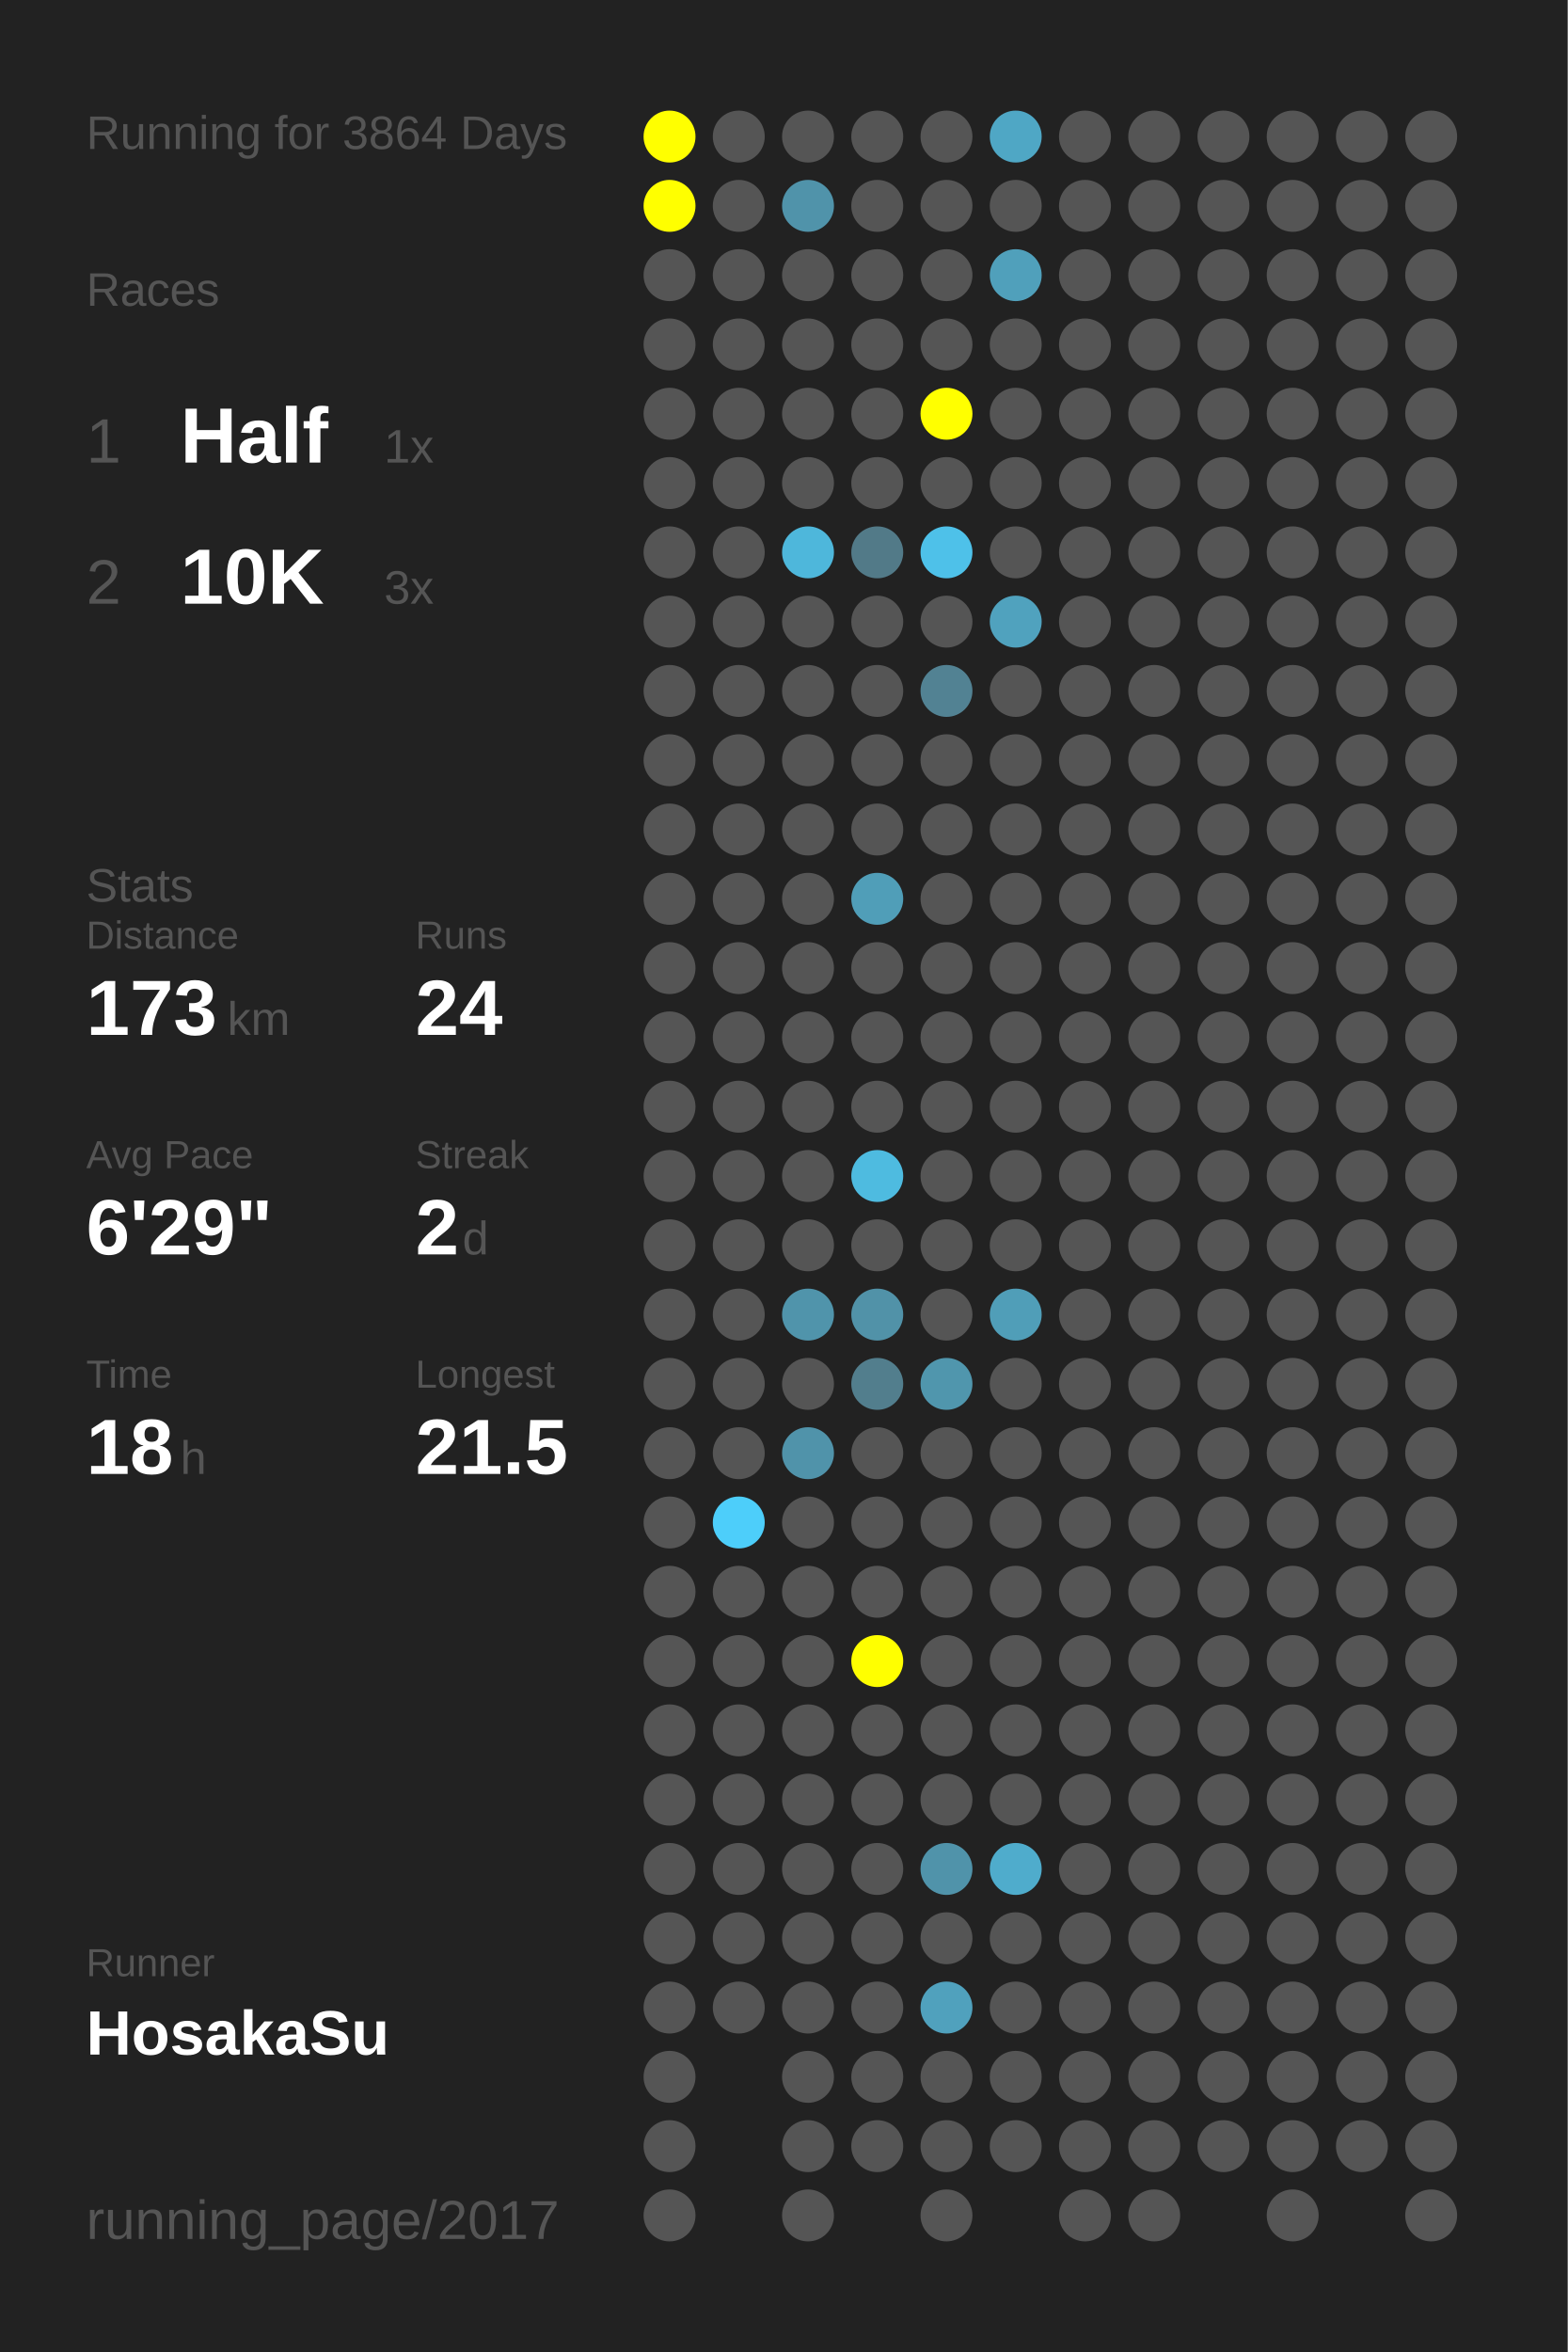
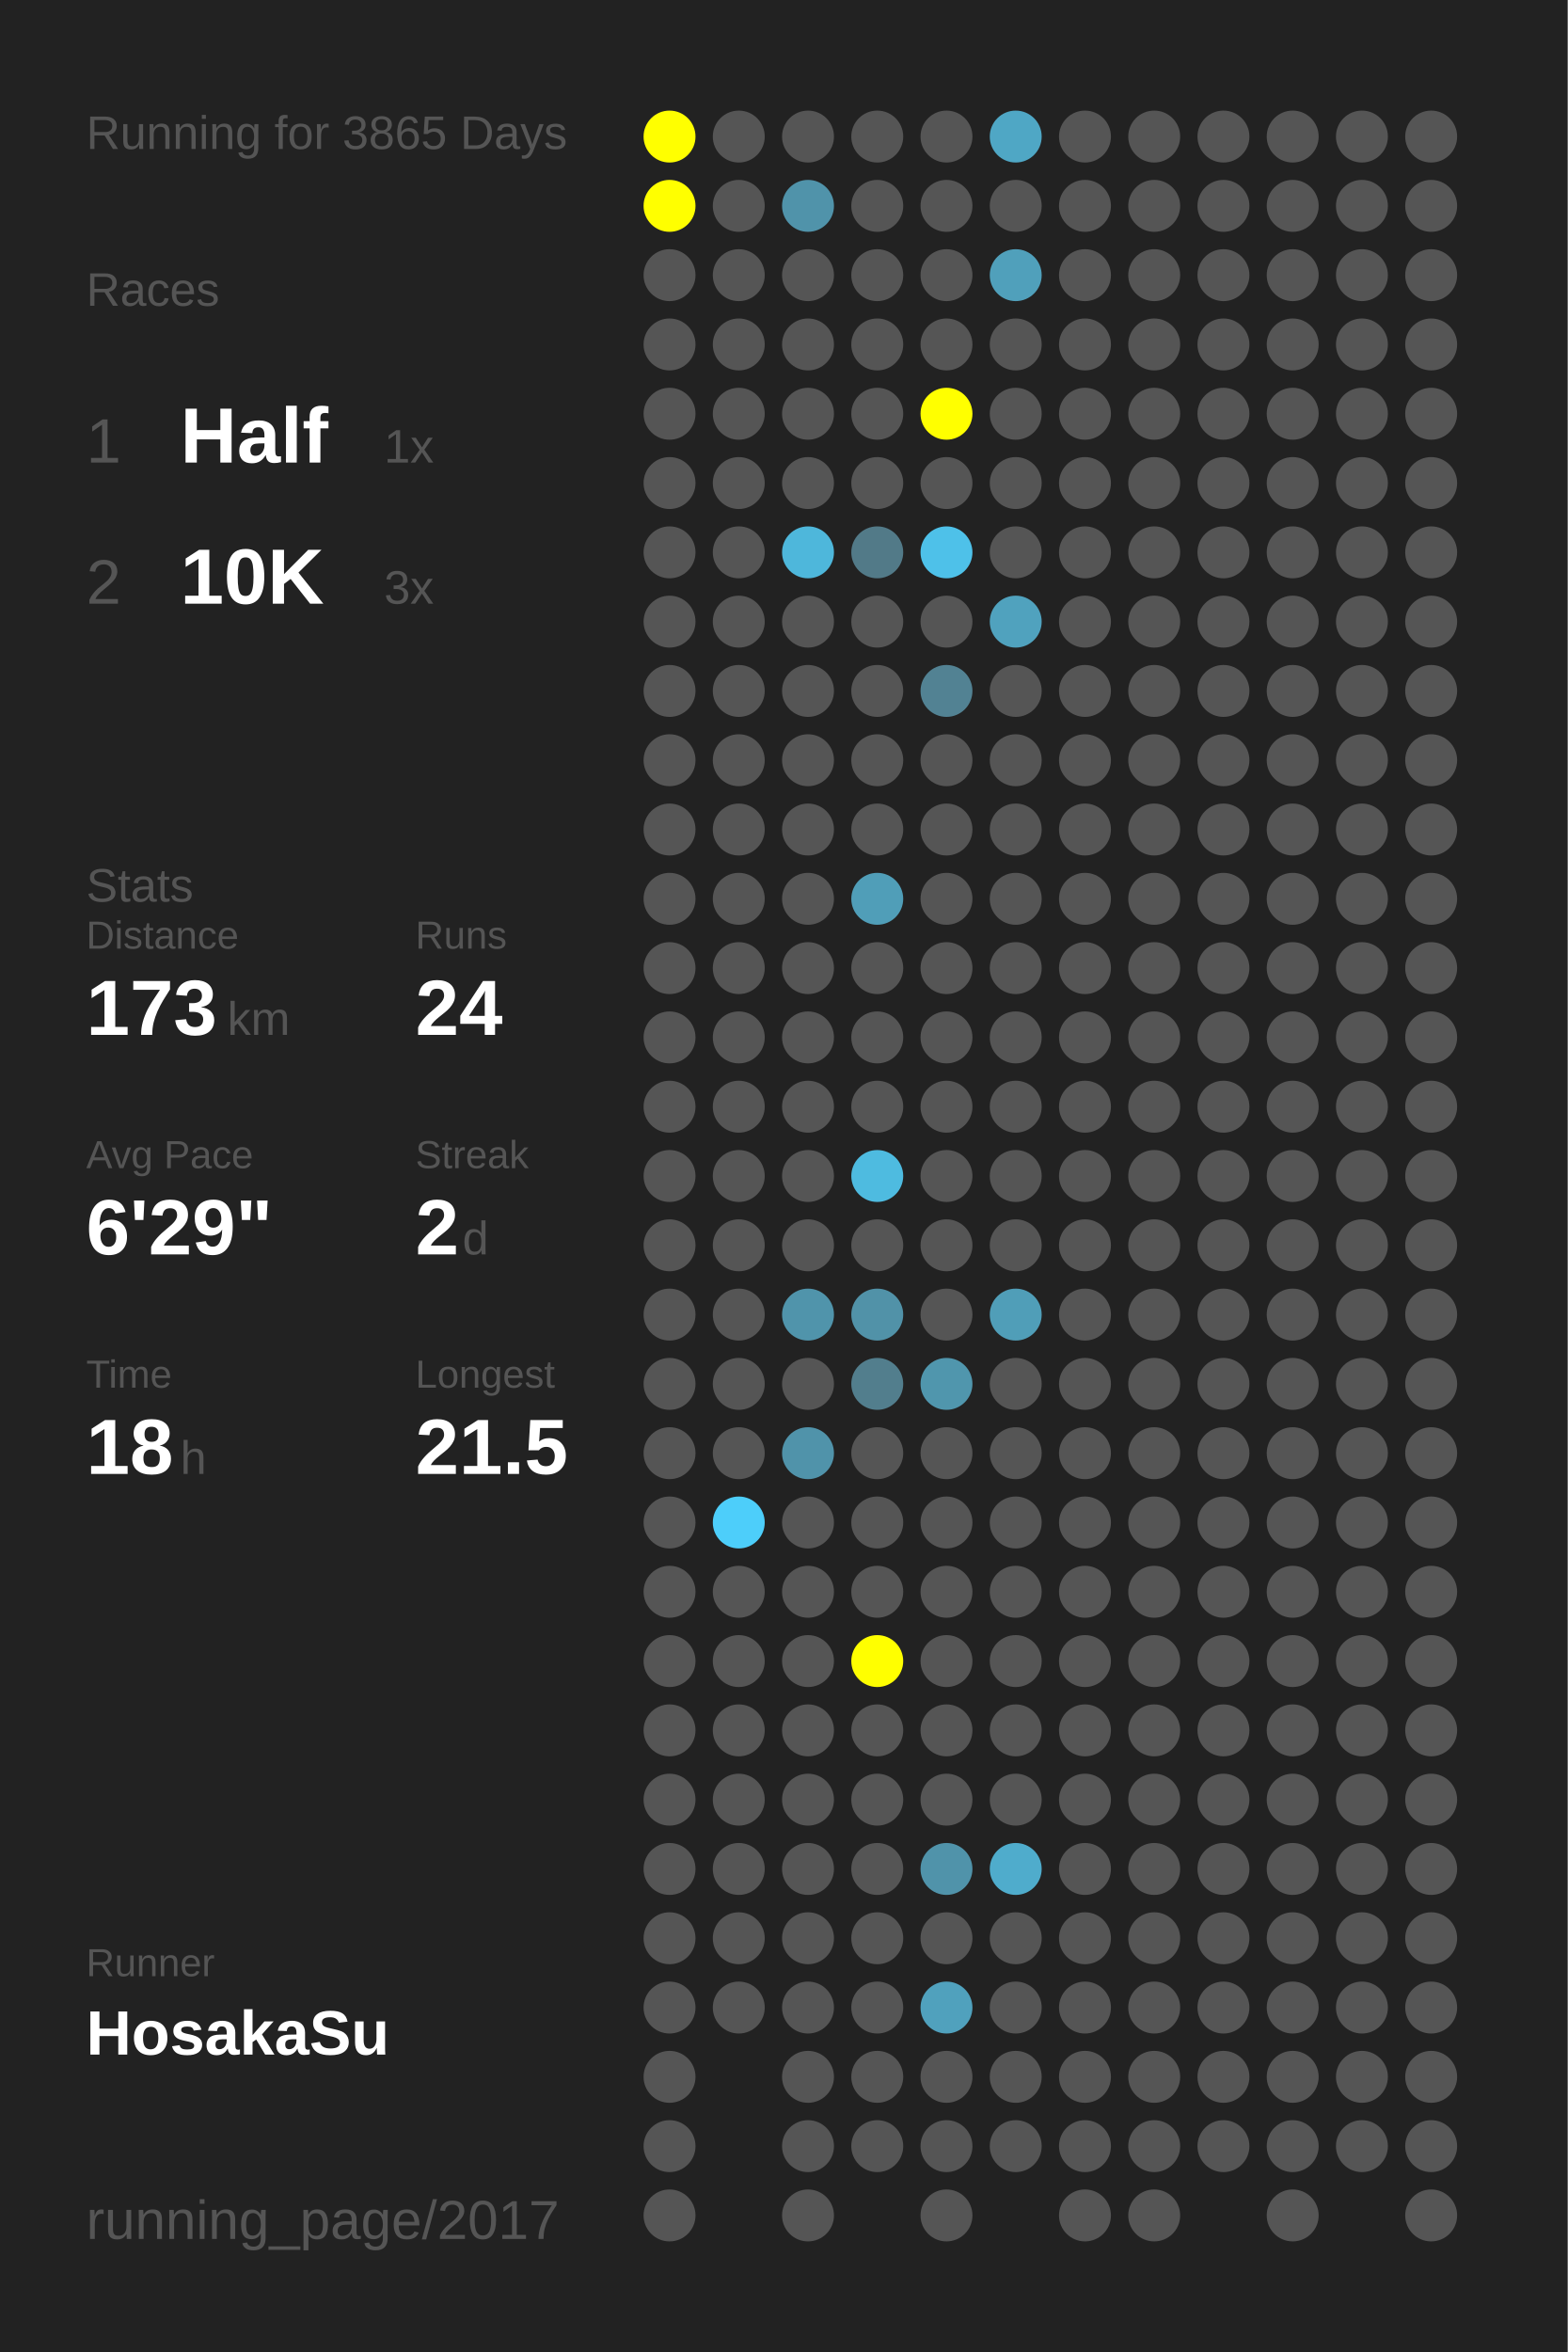
<svg xmlns="http://www.w3.org/2000/svg" baseProfile="full" height="300mm" version="1.1" viewBox="0,0,200,300" width="200mm">
  <defs />
  <rect fill="#222222" height="300" width="200" x="0" y="0" />
-   <text fill="#555555" style="font-size:6px; font-family:Arial;" x="11" y="19">Running for 3864 Days</text>
+   <text fill="#555555" style="font-size:6px; font-family:Arial;" x="11" y="19">Running for 3865 Days</text>
  <text fill="#555555" style="font-size:6px; font-family:Arial;" x="11" y="39">Races</text>
  <text fill="#555555" style="font-size:8px; font-family:Arial;" x="11" y="59">1</text>
  <text fill="#FFFFFF" style="font-size:10px; font-family:Arial; font-weight:bold;" x="23" y="59">Half</text>
  <text fill="#555555" style="font-size:6px; font-family:Arial;" x="49" y="59">1x</text>
  <text fill="#555555" style="font-size:8px; font-family:Arial;" x="11" y="77">2</text>
  <text fill="#FFFFFF" style="font-size:10px; font-family:Arial; font-weight:bold;" x="23" y="77">10K</text>
  <text fill="#555555" style="font-size:6px; font-family:Arial;" x="49" y="77">3x</text>
  <text fill="#555555" style="font-size:6px; font-family:Arial;" x="11" y="115">Stats</text>
  <text fill="#555555" style="font-size:5px; font-family:Arial;" x="11" y="121">Distance</text>
  <text fill="#FFFFFF" style="font-size:10px; font-family:Arial; font-weight:bold;" x="11" y="132">173</text>
  <text fill="#555555" style="font-size:6px; font-family:Arial;" x="29" y="132">km</text>
  <text fill="#555555" style="font-size:5px; font-family:Arial;" x="53" y="121">Runs</text>
  <text fill="#FFFFFF" style="font-size:10px; font-family:Arial; font-weight:bold;" x="53" y="132">24</text>
  <text fill="#555555" style="font-size:5px; font-family:Arial;" x="11" y="149">Avg Pace</text>
  <text fill="#FFFFFF" style="font-size:10px; font-family:Arial; font-weight:bold;" x="11" y="160">6'29"</text>
  <text fill="#555555" style="font-size:5px; font-family:Arial;" x="53" y="149">Streak</text>
  <text fill="#FFFFFF" style="font-size:10px; font-family:Arial; font-weight:bold;" x="53" y="160">2</text>
  <text fill="#555555" style="font-size:6px; font-family:Arial;" x="59" y="160">d</text>
  <text fill="#555555" style="font-size:5px; font-family:Arial;" x="11" y="177">Time</text>
  <text fill="#FFFFFF" style="font-size:10px; font-family:Arial; font-weight:bold;" x="11" y="188">18</text>
  <text fill="#555555" style="font-size:6px; font-family:Arial;" x="23" y="188">h</text>
  <text fill="#555555" style="font-size:5px; font-family:Arial;" x="53" y="177">Longest</text>
  <text fill="#FFFFFF" style="font-size:10px; font-family:Arial; font-weight:bold;" x="53" y="188">21.5</text>
  <text fill="#555555" style="font-size:5px; font-family:Arial;" x="11" y="252.065">Runner</text>
  <text fill="#FFFFFF" style="font-size:8px; font-family:Arial; font-weight:bold;" x="11" y="262.065">HosakaSu</text>
  <text fill="#555555" style="font-size:7px; font-family:Arial;" x="11" y="285.581">running_page/2017</text>
  <circle cx="85.417" cy="17.419" fill="#FFFF00" r="3.312" />
  <circle cx="85.417" cy="26.258" fill="#FFFF00" r="3.312" />
  <circle cx="85.417" cy="35.097" fill="#555555" r="3.312" />
  <circle cx="85.417" cy="43.935" fill="#555555" r="3.312" />
  <circle cx="85.417" cy="52.774" fill="#555555" r="3.312" />
  <circle cx="85.417" cy="61.613" fill="#555555" r="3.312" />
  <circle cx="85.417" cy="70.452" fill="#555555" r="3.312" />
  <circle cx="85.417" cy="79.29" fill="#555555" r="3.312" />
  <circle cx="85.417" cy="88.129" fill="#555555" r="3.312" />
  <circle cx="85.417" cy="96.968" fill="#555555" r="3.312" />
  <circle cx="85.417" cy="105.806" fill="#555555" r="3.312" />
  <circle cx="85.417" cy="114.645" fill="#555555" r="3.312" />
  <circle cx="85.417" cy="123.484" fill="#555555" r="3.312" />
  <circle cx="85.417" cy="132.323" fill="#555555" r="3.312" />
  <circle cx="85.417" cy="141.161" fill="#555555" r="3.312" />
  <circle cx="85.417" cy="150" fill="#555555" r="3.312" />
  <circle cx="85.417" cy="158.839" fill="#555555" r="3.312" />
  <circle cx="85.417" cy="167.677" fill="#555555" r="3.312" />
  <circle cx="85.417" cy="176.516" fill="#555555" r="3.312" />
  <circle cx="85.417" cy="185.355" fill="#555555" r="3.312" />
  <circle cx="85.417" cy="194.194" fill="#555555" r="3.312" />
  <circle cx="85.417" cy="203.032" fill="#555555" r="3.312" />
  <circle cx="85.417" cy="211.871" fill="#555555" r="3.312" />
  <circle cx="85.417" cy="220.71" fill="#555555" r="3.312" />
  <circle cx="85.417" cy="229.548" fill="#555555" r="3.312" />
  <circle cx="85.417" cy="238.387" fill="#555555" r="3.312" />
  <circle cx="85.417" cy="247.226" fill="#555555" r="3.312" />
  <circle cx="85.417" cy="256.065" fill="#555555" r="3.312" />
  <circle cx="85.417" cy="264.903" fill="#555555" r="3.312" />
  <circle cx="85.417" cy="273.742" fill="#555555" r="3.312" />
  <circle cx="85.417" cy="282.581" fill="#555555" r="3.312" />
  <circle cx="94.25" cy="17.419" fill="#555555" r="3.312" />
  <circle cx="94.25" cy="26.258" fill="#555555" r="3.312" />
  <circle cx="94.25" cy="35.097" fill="#555555" r="3.312" />
  <circle cx="94.25" cy="43.935" fill="#555555" r="3.312" />
  <circle cx="94.25" cy="52.774" fill="#555555" r="3.312" />
  <circle cx="94.25" cy="61.613" fill="#555555" r="3.312" />
  <circle cx="94.25" cy="70.452" fill="#555555" r="3.312" />
  <circle cx="94.25" cy="79.29" fill="#555555" r="3.312" />
  <circle cx="94.25" cy="88.129" fill="#555555" r="3.312" />
  <circle cx="94.25" cy="96.968" fill="#555555" r="3.312" />
  <circle cx="94.25" cy="105.806" fill="#555555" r="3.312" />
  <circle cx="94.25" cy="114.645" fill="#555555" r="3.312" />
  <circle cx="94.25" cy="123.484" fill="#555555" r="3.312" />
  <circle cx="94.25" cy="132.323" fill="#555555" r="3.312" />
  <circle cx="94.25" cy="141.161" fill="#555555" r="3.312" />
  <circle cx="94.25" cy="150" fill="#555555" r="3.312" />
  <circle cx="94.25" cy="158.839" fill="#555555" r="3.312" />
  <circle cx="94.25" cy="167.677" fill="#555555" r="3.312" />
  <circle cx="94.25" cy="176.516" fill="#555555" r="3.312" />
  <circle cx="94.25" cy="185.355" fill="#555555" r="3.312" />
  <circle cx="94.25" cy="194.194" fill="#4dcefa" r="3.312" />
  <circle cx="94.25" cy="203.032" fill="#555555" r="3.312" />
  <circle cx="94.25" cy="211.871" fill="#555555" r="3.312" />
  <circle cx="94.25" cy="220.71" fill="#555555" r="3.312" />
  <circle cx="94.25" cy="229.548" fill="#555555" r="3.312" />
  <circle cx="94.25" cy="238.387" fill="#555555" r="3.312" />
  <circle cx="94.25" cy="247.226" fill="#555555" r="3.312" />
  <circle cx="94.25" cy="256.065" fill="#555555" r="3.312" />
  <circle cx="103.083" cy="17.419" fill="#555555" r="3.312" />
  <circle cx="103.083" cy="26.258" fill="#5093aa" r="3.312" />
  <circle cx="103.083" cy="35.097" fill="#555555" r="3.312" />
  <circle cx="103.083" cy="43.935" fill="#555555" r="3.312" />
  <circle cx="103.083" cy="52.774" fill="#555555" r="3.312" />
  <circle cx="103.083" cy="61.613" fill="#555555" r="3.312" />
  <circle cx="103.083" cy="70.452" fill="#4eb7db" r="3.312" />
  <circle cx="103.083" cy="79.29" fill="#555555" r="3.312" />
  <circle cx="103.083" cy="88.129" fill="#555555" r="3.312" />
  <circle cx="103.083" cy="96.968" fill="#555555" r="3.312" />
  <circle cx="103.083" cy="105.806" fill="#555555" r="3.312" />
  <circle cx="103.083" cy="114.645" fill="#555555" r="3.312" />
  <circle cx="103.083" cy="123.484" fill="#555555" r="3.312" />
  <circle cx="103.083" cy="132.323" fill="#555555" r="3.312" />
  <circle cx="103.083" cy="141.161" fill="#555555" r="3.312" />
  <circle cx="103.083" cy="150" fill="#555555" r="3.312" />
  <circle cx="103.083" cy="158.839" fill="#555555" r="3.312" />
  <circle cx="103.083" cy="167.677" fill="#5094ab" r="3.312" />
  <circle cx="103.083" cy="176.516" fill="#555555" r="3.312" />
  <circle cx="103.083" cy="185.355" fill="#5093aa" r="3.312" />
  <circle cx="103.083" cy="194.194" fill="#555555" r="3.312" />
  <circle cx="103.083" cy="203.032" fill="#555555" r="3.312" />
  <circle cx="103.083" cy="211.871" fill="#555555" r="3.312" />
  <circle cx="103.083" cy="220.71" fill="#555555" r="3.312" />
  <circle cx="103.083" cy="229.548" fill="#555555" r="3.312" />
  <circle cx="103.083" cy="238.387" fill="#555555" r="3.312" />
  <circle cx="103.083" cy="247.226" fill="#555555" r="3.312" />
  <circle cx="103.083" cy="256.065" fill="#555555" r="3.312" />
  <circle cx="103.083" cy="264.903" fill="#555555" r="3.312" />
  <circle cx="103.083" cy="273.742" fill="#555555" r="3.312" />
  <circle cx="103.083" cy="282.581" fill="#555555" r="3.312" />
  <circle cx="111.917" cy="17.419" fill="#555555" r="3.312" />
  <circle cx="111.917" cy="26.258" fill="#555555" r="3.312" />
  <circle cx="111.917" cy="35.097" fill="#555555" r="3.312" />
  <circle cx="111.917" cy="43.935" fill="#555555" r="3.312" />
  <circle cx="111.917" cy="52.774" fill="#555555" r="3.312" />
  <circle cx="111.917" cy="61.613" fill="#555555" r="3.312" />
  <circle cx="111.917" cy="70.452" fill="#527a88" r="3.312" />
  <circle cx="111.917" cy="79.29" fill="#555555" r="3.312" />
  <circle cx="111.917" cy="88.129" fill="#555555" r="3.312" />
  <circle cx="111.917" cy="96.968" fill="#555555" r="3.312" />
  <circle cx="111.917" cy="105.806" fill="#555555" r="3.312" />
  <circle cx="111.917" cy="114.645" fill="#509eb8" r="3.312" />
  <circle cx="111.917" cy="123.484" fill="#555555" r="3.312" />
  <circle cx="111.917" cy="132.323" fill="#555555" r="3.312" />
  <circle cx="111.917" cy="141.161" fill="#555555" r="3.312" />
  <circle cx="111.917" cy="150" fill="#4ebbe0" r="3.312" />
  <circle cx="111.917" cy="158.839" fill="#555555" r="3.312" />
  <circle cx="111.917" cy="167.677" fill="#5192a8" r="3.312" />
  <circle cx="111.917" cy="176.516" fill="#527e8d" r="3.312" />
  <circle cx="111.917" cy="185.355" fill="#555555" r="3.312" />
  <circle cx="111.917" cy="194.194" fill="#555555" r="3.312" />
  <circle cx="111.917" cy="203.032" fill="#555555" r="3.312" />
  <circle cx="111.917" cy="211.871" fill="#FFFF00" r="3.312" />
  <circle cx="111.917" cy="220.71" fill="#555555" r="3.312" />
  <circle cx="111.917" cy="229.548" fill="#555555" r="3.312" />
  <circle cx="111.917" cy="238.387" fill="#555555" r="3.312" />
  <circle cx="111.917" cy="247.226" fill="#555555" r="3.312" />
  <circle cx="111.917" cy="256.065" fill="#555555" r="3.312" />
  <circle cx="111.917" cy="264.903" fill="#555555" r="3.312" />
  <circle cx="111.917" cy="273.742" fill="#555555" r="3.312" />
  <circle cx="120.75" cy="17.419" fill="#555555" r="3.312" />
  <circle cx="120.75" cy="26.258" fill="#555555" r="3.312" />
  <circle cx="120.75" cy="35.097" fill="#555555" r="3.312" />
  <circle cx="120.75" cy="43.935" fill="#555555" r="3.312" />
  <circle cx="120.75" cy="52.774" fill="#FFFF00" r="3.312" />
  <circle cx="120.75" cy="61.613" fill="#555555" r="3.312" />
  <circle cx="120.75" cy="70.452" fill="#4ec1e9" r="3.312" />
  <circle cx="120.75" cy="79.29" fill="#555555" r="3.312" />
  <circle cx="120.75" cy="88.129" fill="#528293" r="3.312" />
  <circle cx="120.75" cy="96.968" fill="#555555" r="3.312" />
  <circle cx="120.75" cy="105.806" fill="#555555" r="3.312" />
  <circle cx="120.75" cy="114.645" fill="#555555" r="3.312" />
  <circle cx="120.75" cy="123.484" fill="#555555" r="3.312" />
  <circle cx="120.75" cy="132.323" fill="#555555" r="3.312" />
  <circle cx="120.75" cy="141.161" fill="#555555" r="3.312" />
  <circle cx="120.75" cy="150" fill="#555555" r="3.312" />
  <circle cx="120.75" cy="158.839" fill="#555555" r="3.312" />
  <circle cx="120.75" cy="167.677" fill="#555555" r="3.312" />
  <circle cx="120.75" cy="176.516" fill="#5096ad" r="3.312" />
  <circle cx="120.75" cy="185.355" fill="#555555" r="3.312" />
  <circle cx="120.75" cy="194.194" fill="#555555" r="3.312" />
  <circle cx="120.75" cy="203.032" fill="#555555" r="3.312" />
  <circle cx="120.75" cy="211.871" fill="#555555" r="3.312" />
  <circle cx="120.75" cy="220.71" fill="#555555" r="3.312" />
  <circle cx="120.75" cy="229.548" fill="#555555" r="3.312" />
  <circle cx="120.75" cy="238.387" fill="#5093aa" r="3.312" />
  <circle cx="120.75" cy="247.226" fill="#555555" r="3.312" />
  <circle cx="120.75" cy="256.065" fill="#50a1bd" r="3.312" />
  <circle cx="120.75" cy="264.903" fill="#555555" r="3.312" />
  <circle cx="120.75" cy="273.742" fill="#555555" r="3.312" />
  <circle cx="120.75" cy="282.581" fill="#555555" r="3.312" />
  <circle cx="129.583" cy="17.419" fill="#4fa7c5" r="3.312" />
  <circle cx="129.583" cy="26.258" fill="#555555" r="3.312" />
  <circle cx="129.583" cy="35.097" fill="#50a0bb" r="3.312" />
  <circle cx="129.583" cy="43.935" fill="#555555" r="3.312" />
  <circle cx="129.583" cy="52.774" fill="#555555" r="3.312" />
  <circle cx="129.583" cy="61.613" fill="#555555" r="3.312" />
  <circle cx="129.583" cy="70.452" fill="#555555" r="3.312" />
  <circle cx="129.583" cy="79.29" fill="#50a2be" r="3.312" />
  <circle cx="129.583" cy="88.129" fill="#555555" r="3.312" />
  <circle cx="129.583" cy="96.968" fill="#555555" r="3.312" />
  <circle cx="129.583" cy="105.806" fill="#555555" r="3.312" />
  <circle cx="129.583" cy="114.645" fill="#555555" r="3.312" />
  <circle cx="129.583" cy="123.484" fill="#555555" r="3.312" />
  <circle cx="129.583" cy="132.323" fill="#555555" r="3.312" />
  <circle cx="129.583" cy="141.161" fill="#555555" r="3.312" />
  <circle cx="129.583" cy="150" fill="#555555" r="3.312" />
  <circle cx="129.583" cy="158.839" fill="#555555" r="3.312" />
  <circle cx="129.583" cy="167.677" fill="#509eb8" r="3.312" />
  <circle cx="129.583" cy="176.516" fill="#555555" r="3.312" />
  <circle cx="129.583" cy="185.355" fill="#555555" r="3.312" />
  <circle cx="129.583" cy="194.194" fill="#555555" r="3.312" />
  <circle cx="129.583" cy="203.032" fill="#555555" r="3.312" />
  <circle cx="129.583" cy="211.871" fill="#555555" r="3.312" />
  <circle cx="129.583" cy="220.71" fill="#555555" r="3.312" />
  <circle cx="129.583" cy="229.548" fill="#555555" r="3.312" />
  <circle cx="129.583" cy="238.387" fill="#4faccc" r="3.312" />
  <circle cx="129.583" cy="247.226" fill="#555555" r="3.312" />
  <circle cx="129.583" cy="256.065" fill="#555555" r="3.312" />
  <circle cx="129.583" cy="264.903" fill="#555555" r="3.312" />
  <circle cx="129.583" cy="273.742" fill="#555555" r="3.312" />
  <circle cx="138.417" cy="17.419" fill="#555555" r="3.312" />
  <circle cx="138.417" cy="26.258" fill="#555555" r="3.312" />
  <circle cx="138.417" cy="35.097" fill="#555555" r="3.312" />
  <circle cx="138.417" cy="43.935" fill="#555555" r="3.312" />
  <circle cx="138.417" cy="52.774" fill="#555555" r="3.312" />
  <circle cx="138.417" cy="61.613" fill="#555555" r="3.312" />
  <circle cx="138.417" cy="70.452" fill="#555555" r="3.312" />
  <circle cx="138.417" cy="79.29" fill="#555555" r="3.312" />
  <circle cx="138.417" cy="88.129" fill="#555555" r="3.312" />
  <circle cx="138.417" cy="96.968" fill="#555555" r="3.312" />
  <circle cx="138.417" cy="105.806" fill="#555555" r="3.312" />
  <circle cx="138.417" cy="114.645" fill="#555555" r="3.312" />
  <circle cx="138.417" cy="123.484" fill="#555555" r="3.312" />
  <circle cx="138.417" cy="132.323" fill="#555555" r="3.312" />
  <circle cx="138.417" cy="141.161" fill="#555555" r="3.312" />
  <circle cx="138.417" cy="150" fill="#555555" r="3.312" />
  <circle cx="138.417" cy="158.839" fill="#555555" r="3.312" />
  <circle cx="138.417" cy="167.677" fill="#555555" r="3.312" />
  <circle cx="138.417" cy="176.516" fill="#555555" r="3.312" />
  <circle cx="138.417" cy="185.355" fill="#555555" r="3.312" />
  <circle cx="138.417" cy="194.194" fill="#555555" r="3.312" />
  <circle cx="138.417" cy="203.032" fill="#555555" r="3.312" />
  <circle cx="138.417" cy="211.871" fill="#555555" r="3.312" />
  <circle cx="138.417" cy="220.71" fill="#555555" r="3.312" />
  <circle cx="138.417" cy="229.548" fill="#555555" r="3.312" />
  <circle cx="138.417" cy="238.387" fill="#555555" r="3.312" />
  <circle cx="138.417" cy="247.226" fill="#555555" r="3.312" />
  <circle cx="138.417" cy="256.065" fill="#555555" r="3.312" />
  <circle cx="138.417" cy="264.903" fill="#555555" r="3.312" />
  <circle cx="138.417" cy="273.742" fill="#555555" r="3.312" />
  <circle cx="138.417" cy="282.581" fill="#555555" r="3.312" />
  <circle cx="147.25" cy="17.419" fill="#555555" r="3.312" />
  <circle cx="147.25" cy="26.258" fill="#555555" r="3.312" />
  <circle cx="147.25" cy="35.097" fill="#555555" r="3.312" />
  <circle cx="147.25" cy="43.935" fill="#555555" r="3.312" />
  <circle cx="147.25" cy="52.774" fill="#555555" r="3.312" />
  <circle cx="147.25" cy="61.613" fill="#555555" r="3.312" />
  <circle cx="147.25" cy="70.452" fill="#555555" r="3.312" />
  <circle cx="147.25" cy="79.29" fill="#555555" r="3.312" />
  <circle cx="147.25" cy="88.129" fill="#555555" r="3.312" />
  <circle cx="147.25" cy="96.968" fill="#555555" r="3.312" />
  <circle cx="147.25" cy="105.806" fill="#555555" r="3.312" />
  <circle cx="147.25" cy="114.645" fill="#555555" r="3.312" />
  <circle cx="147.25" cy="123.484" fill="#555555" r="3.312" />
  <circle cx="147.25" cy="132.323" fill="#555555" r="3.312" />
  <circle cx="147.25" cy="141.161" fill="#555555" r="3.312" />
  <circle cx="147.25" cy="150" fill="#555555" r="3.312" />
  <circle cx="147.25" cy="158.839" fill="#555555" r="3.312" />
  <circle cx="147.25" cy="167.677" fill="#555555" r="3.312" />
  <circle cx="147.25" cy="176.516" fill="#555555" r="3.312" />
  <circle cx="147.25" cy="185.355" fill="#555555" r="3.312" />
  <circle cx="147.25" cy="194.194" fill="#555555" r="3.312" />
  <circle cx="147.25" cy="203.032" fill="#555555" r="3.312" />
  <circle cx="147.25" cy="211.871" fill="#555555" r="3.312" />
  <circle cx="147.25" cy="220.71" fill="#555555" r="3.312" />
  <circle cx="147.25" cy="229.548" fill="#555555" r="3.312" />
  <circle cx="147.25" cy="238.387" fill="#555555" r="3.312" />
  <circle cx="147.25" cy="247.226" fill="#555555" r="3.312" />
  <circle cx="147.25" cy="256.065" fill="#555555" r="3.312" />
  <circle cx="147.25" cy="264.903" fill="#555555" r="3.312" />
  <circle cx="147.25" cy="273.742" fill="#555555" r="3.312" />
  <circle cx="147.25" cy="282.581" fill="#555555" r="3.312" />
  <circle cx="156.083" cy="17.419" fill="#555555" r="3.312" />
  <circle cx="156.083" cy="26.258" fill="#555555" r="3.312" />
  <circle cx="156.083" cy="35.097" fill="#555555" r="3.312" />
  <circle cx="156.083" cy="43.935" fill="#555555" r="3.312" />
  <circle cx="156.083" cy="52.774" fill="#555555" r="3.312" />
  <circle cx="156.083" cy="61.613" fill="#555555" r="3.312" />
  <circle cx="156.083" cy="70.452" fill="#555555" r="3.312" />
  <circle cx="156.083" cy="79.29" fill="#555555" r="3.312" />
  <circle cx="156.083" cy="88.129" fill="#555555" r="3.312" />
  <circle cx="156.083" cy="96.968" fill="#555555" r="3.312" />
  <circle cx="156.083" cy="105.806" fill="#555555" r="3.312" />
  <circle cx="156.083" cy="114.645" fill="#555555" r="3.312" />
  <circle cx="156.083" cy="123.484" fill="#555555" r="3.312" />
  <circle cx="156.083" cy="132.323" fill="#555555" r="3.312" />
  <circle cx="156.083" cy="141.161" fill="#555555" r="3.312" />
  <circle cx="156.083" cy="150" fill="#555555" r="3.312" />
  <circle cx="156.083" cy="158.839" fill="#555555" r="3.312" />
  <circle cx="156.083" cy="167.677" fill="#555555" r="3.312" />
  <circle cx="156.083" cy="176.516" fill="#555555" r="3.312" />
  <circle cx="156.083" cy="185.355" fill="#555555" r="3.312" />
  <circle cx="156.083" cy="194.194" fill="#555555" r="3.312" />
  <circle cx="156.083" cy="203.032" fill="#555555" r="3.312" />
  <circle cx="156.083" cy="211.871" fill="#555555" r="3.312" />
  <circle cx="156.083" cy="220.71" fill="#555555" r="3.312" />
  <circle cx="156.083" cy="229.548" fill="#555555" r="3.312" />
  <circle cx="156.083" cy="238.387" fill="#555555" r="3.312" />
  <circle cx="156.083" cy="247.226" fill="#555555" r="3.312" />
  <circle cx="156.083" cy="256.065" fill="#555555" r="3.312" />
  <circle cx="156.083" cy="264.903" fill="#555555" r="3.312" />
  <circle cx="156.083" cy="273.742" fill="#555555" r="3.312" />
  <circle cx="164.917" cy="17.419" fill="#555555" r="3.312" />
  <circle cx="164.917" cy="26.258" fill="#555555" r="3.312" />
  <circle cx="164.917" cy="35.097" fill="#555555" r="3.312" />
  <circle cx="164.917" cy="43.935" fill="#555555" r="3.312" />
  <circle cx="164.917" cy="52.774" fill="#555555" r="3.312" />
  <circle cx="164.917" cy="61.613" fill="#555555" r="3.312" />
  <circle cx="164.917" cy="70.452" fill="#555555" r="3.312" />
  <circle cx="164.917" cy="79.29" fill="#555555" r="3.312" />
  <circle cx="164.917" cy="88.129" fill="#555555" r="3.312" />
  <circle cx="164.917" cy="96.968" fill="#555555" r="3.312" />
  <circle cx="164.917" cy="105.806" fill="#555555" r="3.312" />
  <circle cx="164.917" cy="114.645" fill="#555555" r="3.312" />
  <circle cx="164.917" cy="123.484" fill="#555555" r="3.312" />
  <circle cx="164.917" cy="132.323" fill="#555555" r="3.312" />
  <circle cx="164.917" cy="141.161" fill="#555555" r="3.312" />
  <circle cx="164.917" cy="150" fill="#555555" r="3.312" />
  <circle cx="164.917" cy="158.839" fill="#555555" r="3.312" />
  <circle cx="164.917" cy="167.677" fill="#555555" r="3.312" />
  <circle cx="164.917" cy="176.516" fill="#555555" r="3.312" />
  <circle cx="164.917" cy="185.355" fill="#555555" r="3.312" />
  <circle cx="164.917" cy="194.194" fill="#555555" r="3.312" />
  <circle cx="164.917" cy="203.032" fill="#555555" r="3.312" />
  <circle cx="164.917" cy="211.871" fill="#555555" r="3.312" />
  <circle cx="164.917" cy="220.71" fill="#555555" r="3.312" />
  <circle cx="164.917" cy="229.548" fill="#555555" r="3.312" />
  <circle cx="164.917" cy="238.387" fill="#555555" r="3.312" />
  <circle cx="164.917" cy="247.226" fill="#555555" r="3.312" />
  <circle cx="164.917" cy="256.065" fill="#555555" r="3.312" />
  <circle cx="164.917" cy="264.903" fill="#555555" r="3.312" />
  <circle cx="164.917" cy="273.742" fill="#555555" r="3.312" />
  <circle cx="164.917" cy="282.581" fill="#555555" r="3.312" />
  <circle cx="173.75" cy="17.419" fill="#555555" r="3.312" />
  <circle cx="173.75" cy="26.258" fill="#555555" r="3.312" />
  <circle cx="173.75" cy="35.097" fill="#555555" r="3.312" />
  <circle cx="173.75" cy="43.935" fill="#555555" r="3.312" />
  <circle cx="173.75" cy="52.774" fill="#555555" r="3.312" />
  <circle cx="173.75" cy="61.613" fill="#555555" r="3.312" />
  <circle cx="173.75" cy="70.452" fill="#555555" r="3.312" />
  <circle cx="173.75" cy="79.29" fill="#555555" r="3.312" />
  <circle cx="173.75" cy="88.129" fill="#555555" r="3.312" />
  <circle cx="173.75" cy="96.968" fill="#555555" r="3.312" />
  <circle cx="173.75" cy="105.806" fill="#555555" r="3.312" />
  <circle cx="173.75" cy="114.645" fill="#555555" r="3.312" />
  <circle cx="173.75" cy="123.484" fill="#555555" r="3.312" />
  <circle cx="173.75" cy="132.323" fill="#555555" r="3.312" />
  <circle cx="173.75" cy="141.161" fill="#555555" r="3.312" />
  <circle cx="173.75" cy="150" fill="#555555" r="3.312" />
  <circle cx="173.75" cy="158.839" fill="#555555" r="3.312" />
  <circle cx="173.75" cy="167.677" fill="#555555" r="3.312" />
  <circle cx="173.75" cy="176.516" fill="#555555" r="3.312" />
  <circle cx="173.75" cy="185.355" fill="#555555" r="3.312" />
  <circle cx="173.75" cy="194.194" fill="#555555" r="3.312" />
  <circle cx="173.75" cy="203.032" fill="#555555" r="3.312" />
  <circle cx="173.75" cy="211.871" fill="#555555" r="3.312" />
  <circle cx="173.75" cy="220.71" fill="#555555" r="3.312" />
  <circle cx="173.75" cy="229.548" fill="#555555" r="3.312" />
  <circle cx="173.75" cy="238.387" fill="#555555" r="3.312" />
  <circle cx="173.75" cy="247.226" fill="#555555" r="3.312" />
  <circle cx="173.75" cy="256.065" fill="#555555" r="3.312" />
  <circle cx="173.75" cy="264.903" fill="#555555" r="3.312" />
  <circle cx="173.75" cy="273.742" fill="#555555" r="3.312" />
  <circle cx="182.583" cy="17.419" fill="#555555" r="3.312" />
  <circle cx="182.583" cy="26.258" fill="#555555" r="3.312" />
  <circle cx="182.583" cy="35.097" fill="#555555" r="3.312" />
  <circle cx="182.583" cy="43.935" fill="#555555" r="3.312" />
  <circle cx="182.583" cy="52.774" fill="#555555" r="3.312" />
  <circle cx="182.583" cy="61.613" fill="#555555" r="3.312" />
  <circle cx="182.583" cy="70.452" fill="#555555" r="3.312" />
  <circle cx="182.583" cy="79.29" fill="#555555" r="3.312" />
  <circle cx="182.583" cy="88.129" fill="#555555" r="3.312" />
  <circle cx="182.583" cy="96.968" fill="#555555" r="3.312" />
  <circle cx="182.583" cy="105.806" fill="#555555" r="3.312" />
  <circle cx="182.583" cy="114.645" fill="#555555" r="3.312" />
  <circle cx="182.583" cy="123.484" fill="#555555" r="3.312" />
  <circle cx="182.583" cy="132.323" fill="#555555" r="3.312" />
  <circle cx="182.583" cy="141.161" fill="#555555" r="3.312" />
  <circle cx="182.583" cy="150" fill="#555555" r="3.312" />
  <circle cx="182.583" cy="158.839" fill="#555555" r="3.312" />
  <circle cx="182.583" cy="167.677" fill="#555555" r="3.312" />
  <circle cx="182.583" cy="176.516" fill="#555555" r="3.312" />
  <circle cx="182.583" cy="185.355" fill="#555555" r="3.312" />
  <circle cx="182.583" cy="194.194" fill="#555555" r="3.312" />
  <circle cx="182.583" cy="203.032" fill="#555555" r="3.312" />
  <circle cx="182.583" cy="211.871" fill="#555555" r="3.312" />
  <circle cx="182.583" cy="220.71" fill="#555555" r="3.312" />
  <circle cx="182.583" cy="229.548" fill="#555555" r="3.312" />
  <circle cx="182.583" cy="238.387" fill="#555555" r="3.312" />
  <circle cx="182.583" cy="247.226" fill="#555555" r="3.312" />
  <circle cx="182.583" cy="256.065" fill="#555555" r="3.312" />
  <circle cx="182.583" cy="264.903" fill="#555555" r="3.312" />
  <circle cx="182.583" cy="273.742" fill="#555555" r="3.312" />
  <circle cx="182.583" cy="282.581" fill="#555555" r="3.312" />
</svg>
